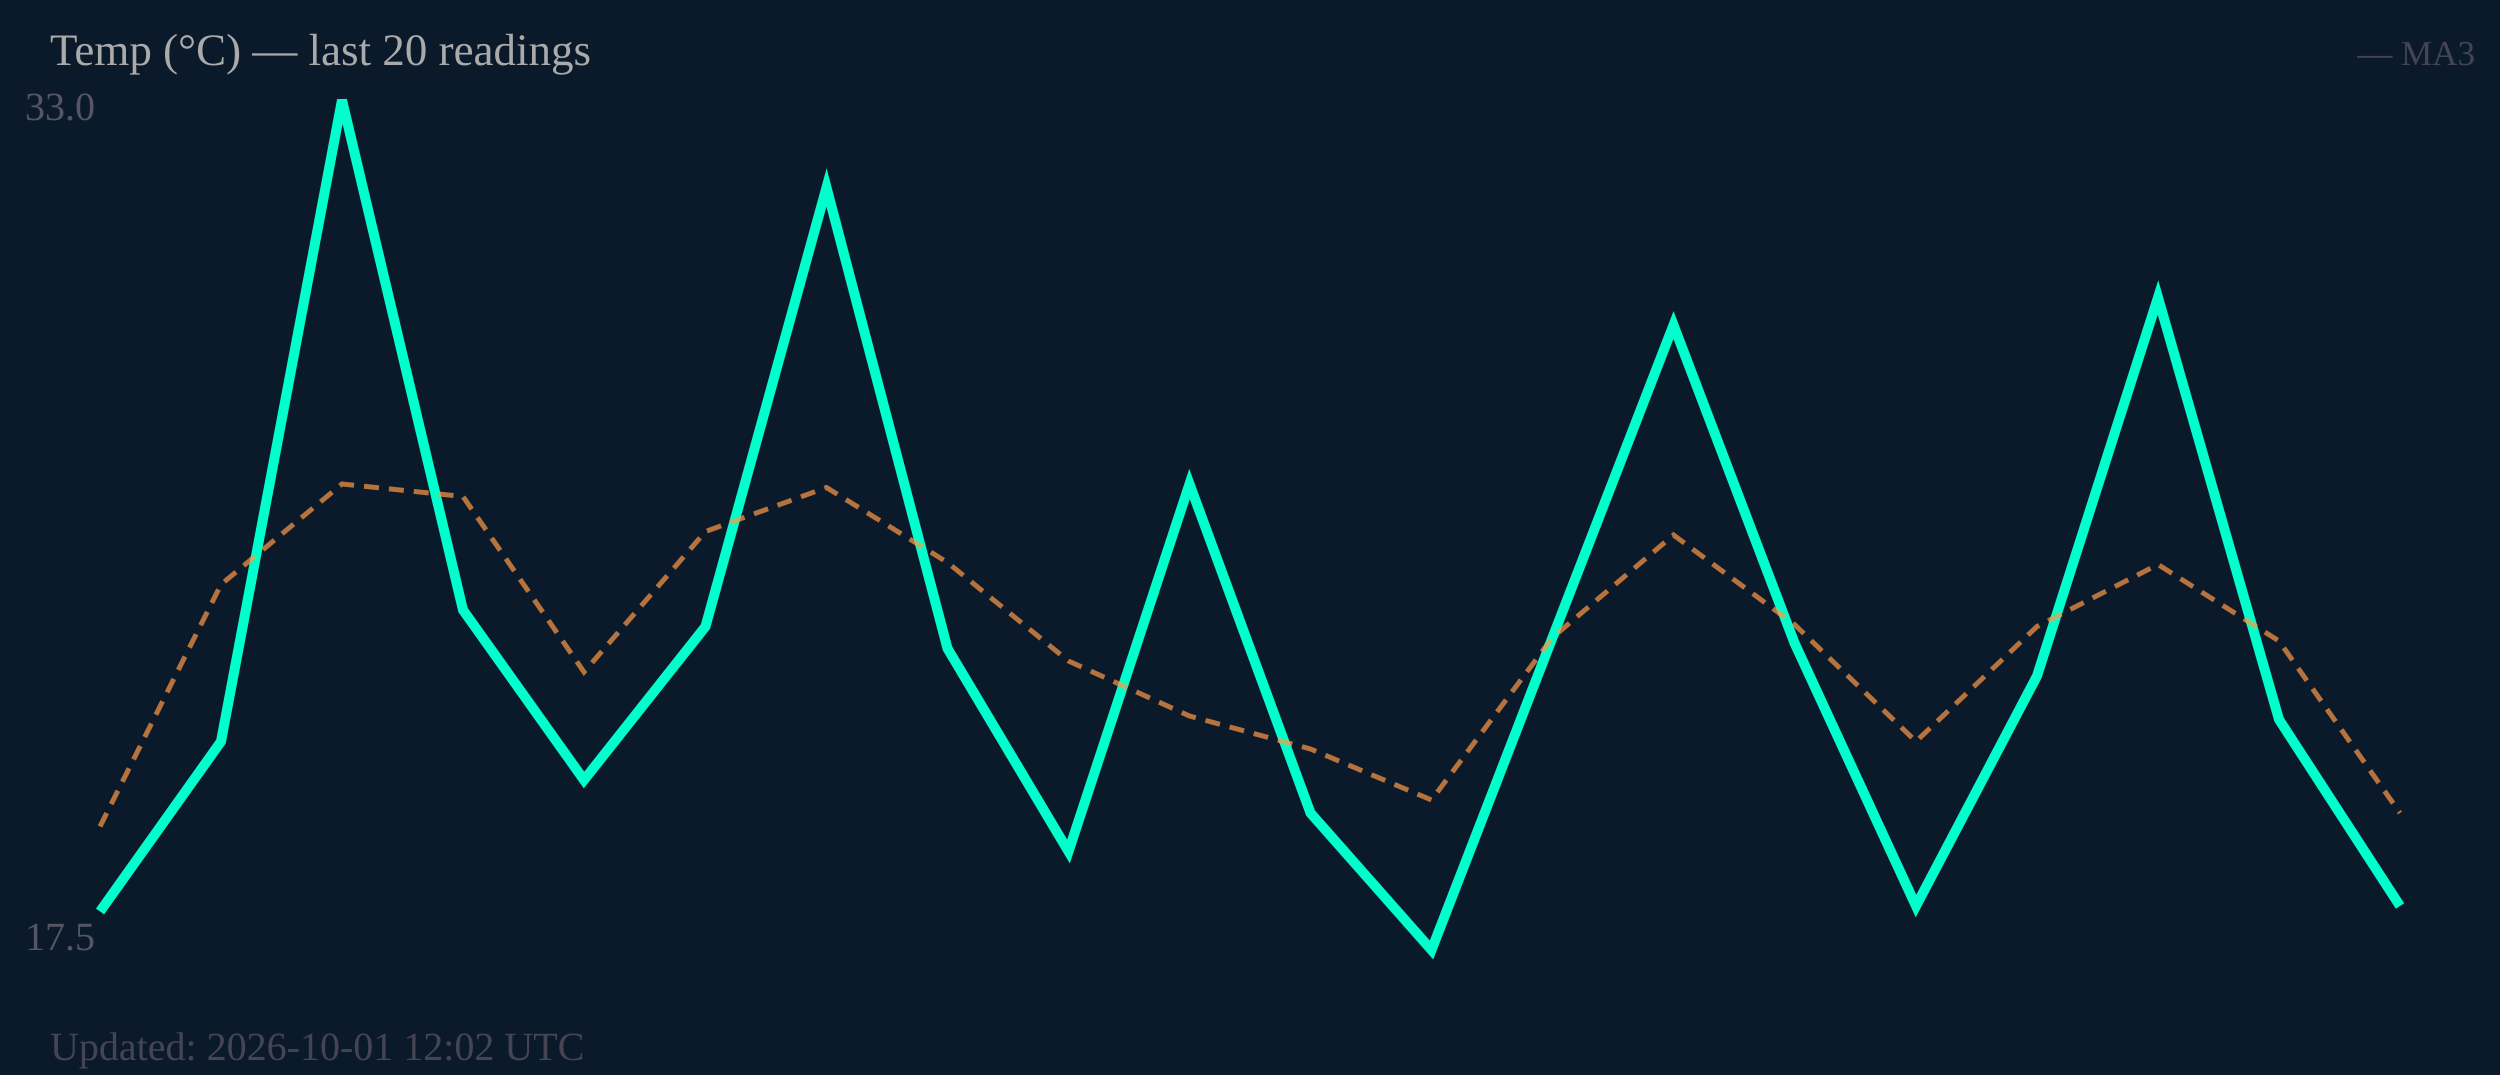
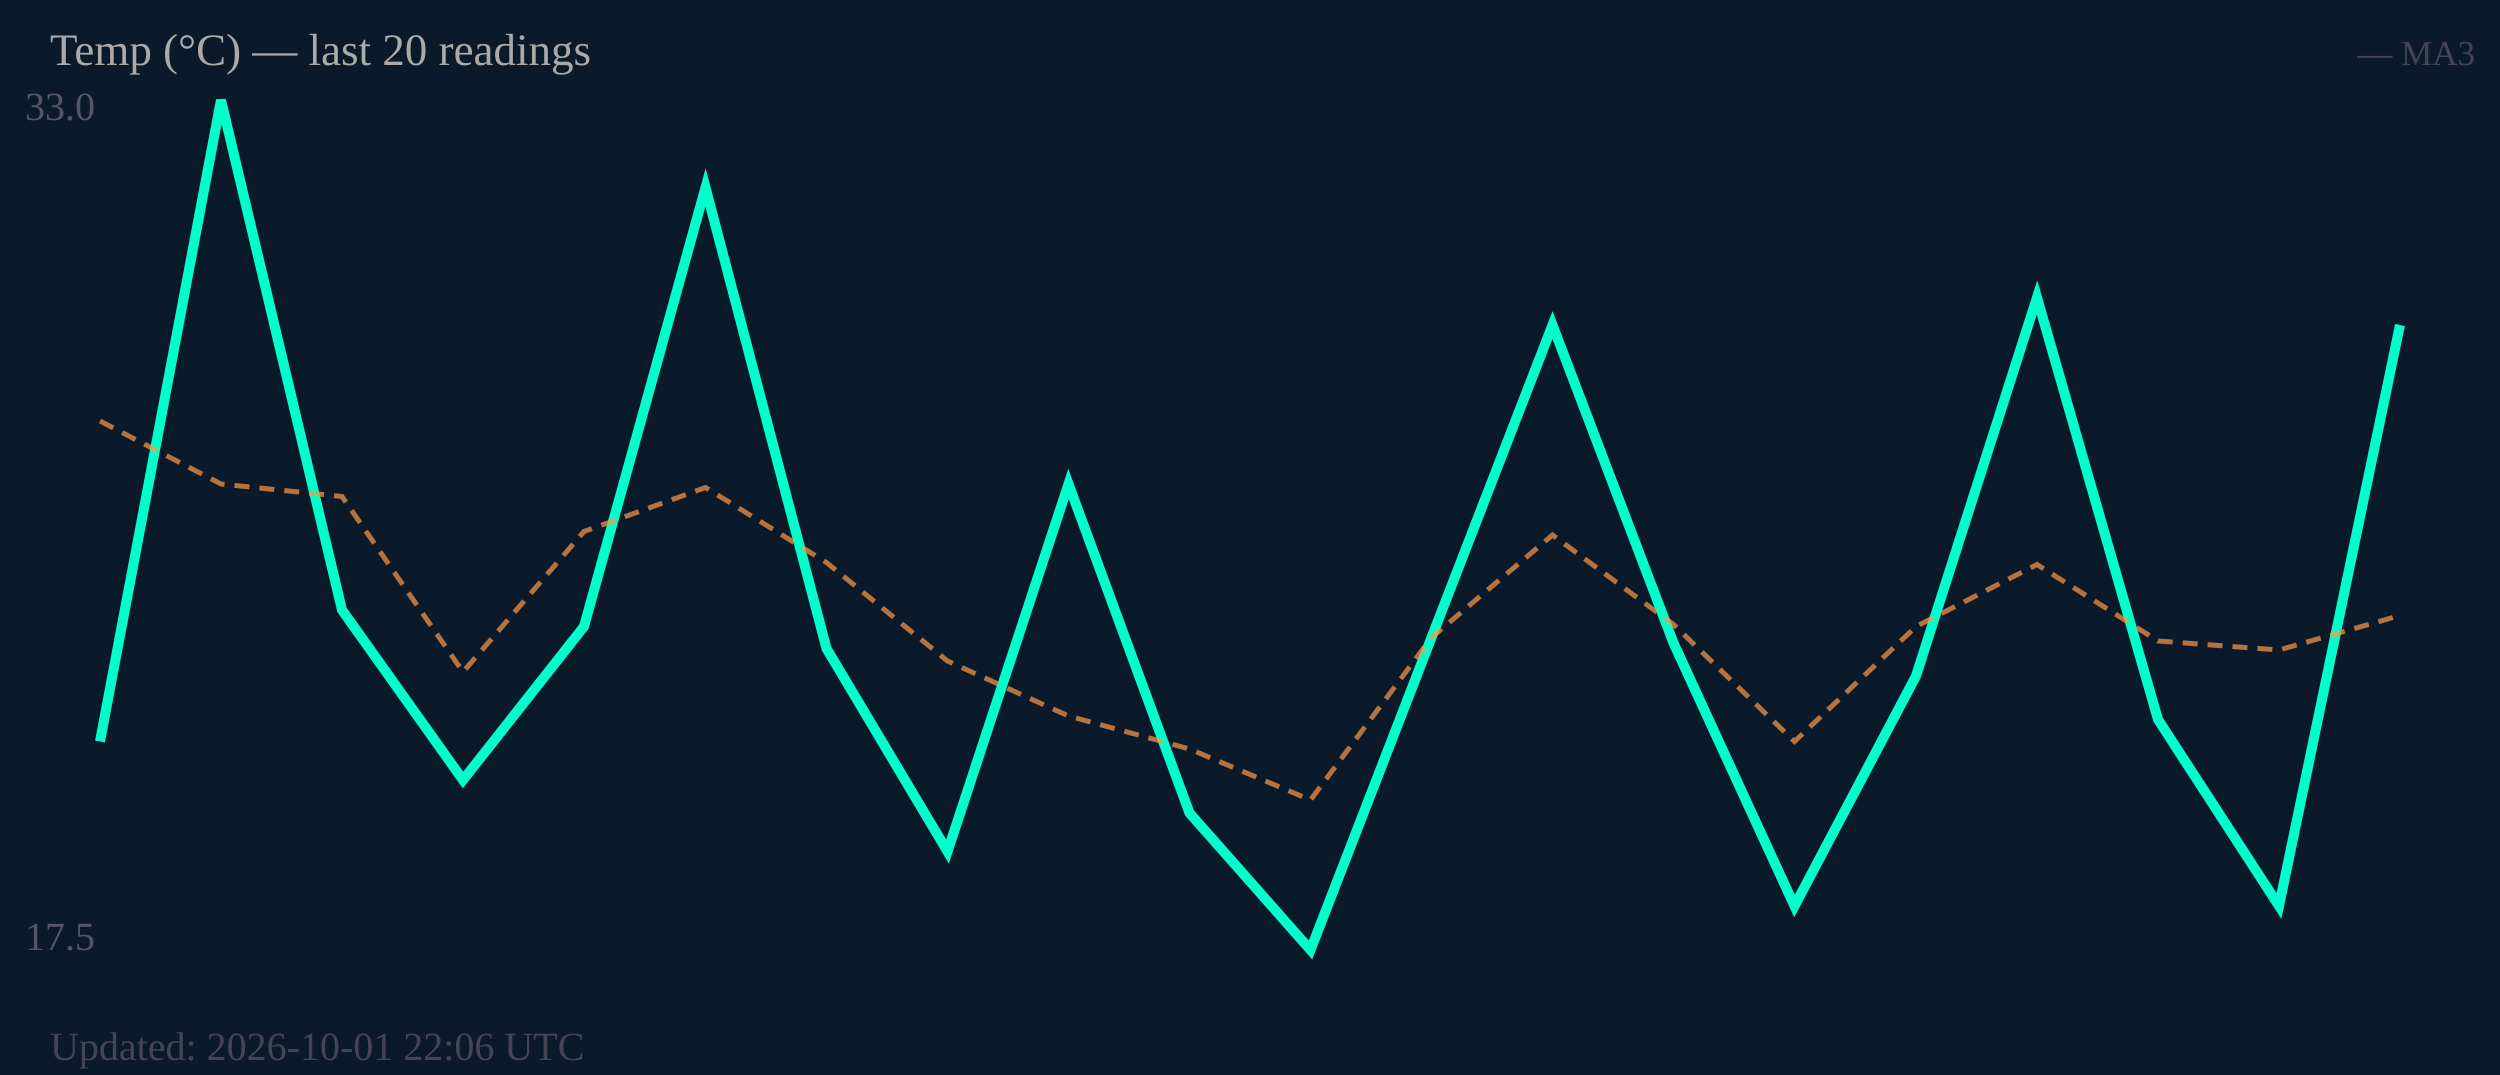
<svg xmlns="http://www.w3.org/2000/svg" width="500" height="215" viewBox="0 0 500 215">
  <rect width="500" height="215" fill="#0b1a2a" />
  <text x="5" y="24" font-size="8" fill="#556">33.0</text>
  <text x="5" y="190" font-size="8" fill="#556">17.5</text>
-   <polyline fill="none" stroke="#00ffcc" stroke-width="2" points="20.0,182.3 44.2,148.3 68.4,20.0 92.6,122.0 116.8,156.0 141.1,125.3 165.3,37.5 189.5,129.7 213.7,170.3 237.9,96.8 262.1,162.6 286.3,190.0 310.5,127.5 334.7,65.0 358.9,128.6 383.2,181.2 407.4,135.2 431.6,59.5 455.8,143.9 480.0,181.2" />
-   <polyline fill="none" stroke="#ff9944" stroke-width="1" stroke-dasharray="3,2" opacity="0.7" points="20.0,165.3 44.2,116.9 68.4,96.8 92.6,99.3 116.8,134.4 141.1,106.3 165.3,97.5 189.5,112.5 213.7,132.2 237.9,143.2 262.1,149.8 286.3,160.0 310.5,127.5 334.7,107.0 358.9,124.9 383.2,148.3 407.4,125.3 431.6,112.9 455.8,128.2 480.0,162.6" />
+   <polyline fill="none" stroke="#00ffcc" stroke-width="2" points="20.0,148.3 44.2,20.0 68.4,122.0 92.6,156.0 116.8,125.3 141.1,37.5 165.3,129.7 189.5,170.3 213.7,96.8 237.9,162.6 262.1,190.0 286.3,127.5 310.5,65.0 334.7,128.6 358.9,181.2 383.2,135.2 407.4,59.5 431.6,143.9 455.8,181.2 480.0,65.0" />
+   <polyline fill="none" stroke="#ff9944" stroke-width="1" stroke-dasharray="3,2" opacity="0.7" points="20.0,84.2 44.2,96.8 68.4,99.3 92.6,134.4 116.8,106.3 141.1,97.5 165.3,112.5 189.5,132.2 213.7,143.2 237.9,149.8 262.1,160.0 286.3,127.5 310.5,107.0 334.7,124.9 358.9,148.3 383.2,125.3 407.4,112.9 431.6,128.2 455.8,130.0 480.0,123.1" />
  <text x="10" y="13" font-size="9" fill="#aaa">Temp (°C) — last 20 readings</text>
  <text x="495" y="13" font-size="7" fill="#445" text-anchor="end">— MA3</text>
-   <text x="10" y="212" font-size="8" fill="#445">Updated: 2026-10-01 12:02 UTC</text>
+   <text x="10" y="212" font-size="8" fill="#445">Updated: 2026-10-01 22:06 UTC</text>
</svg>
